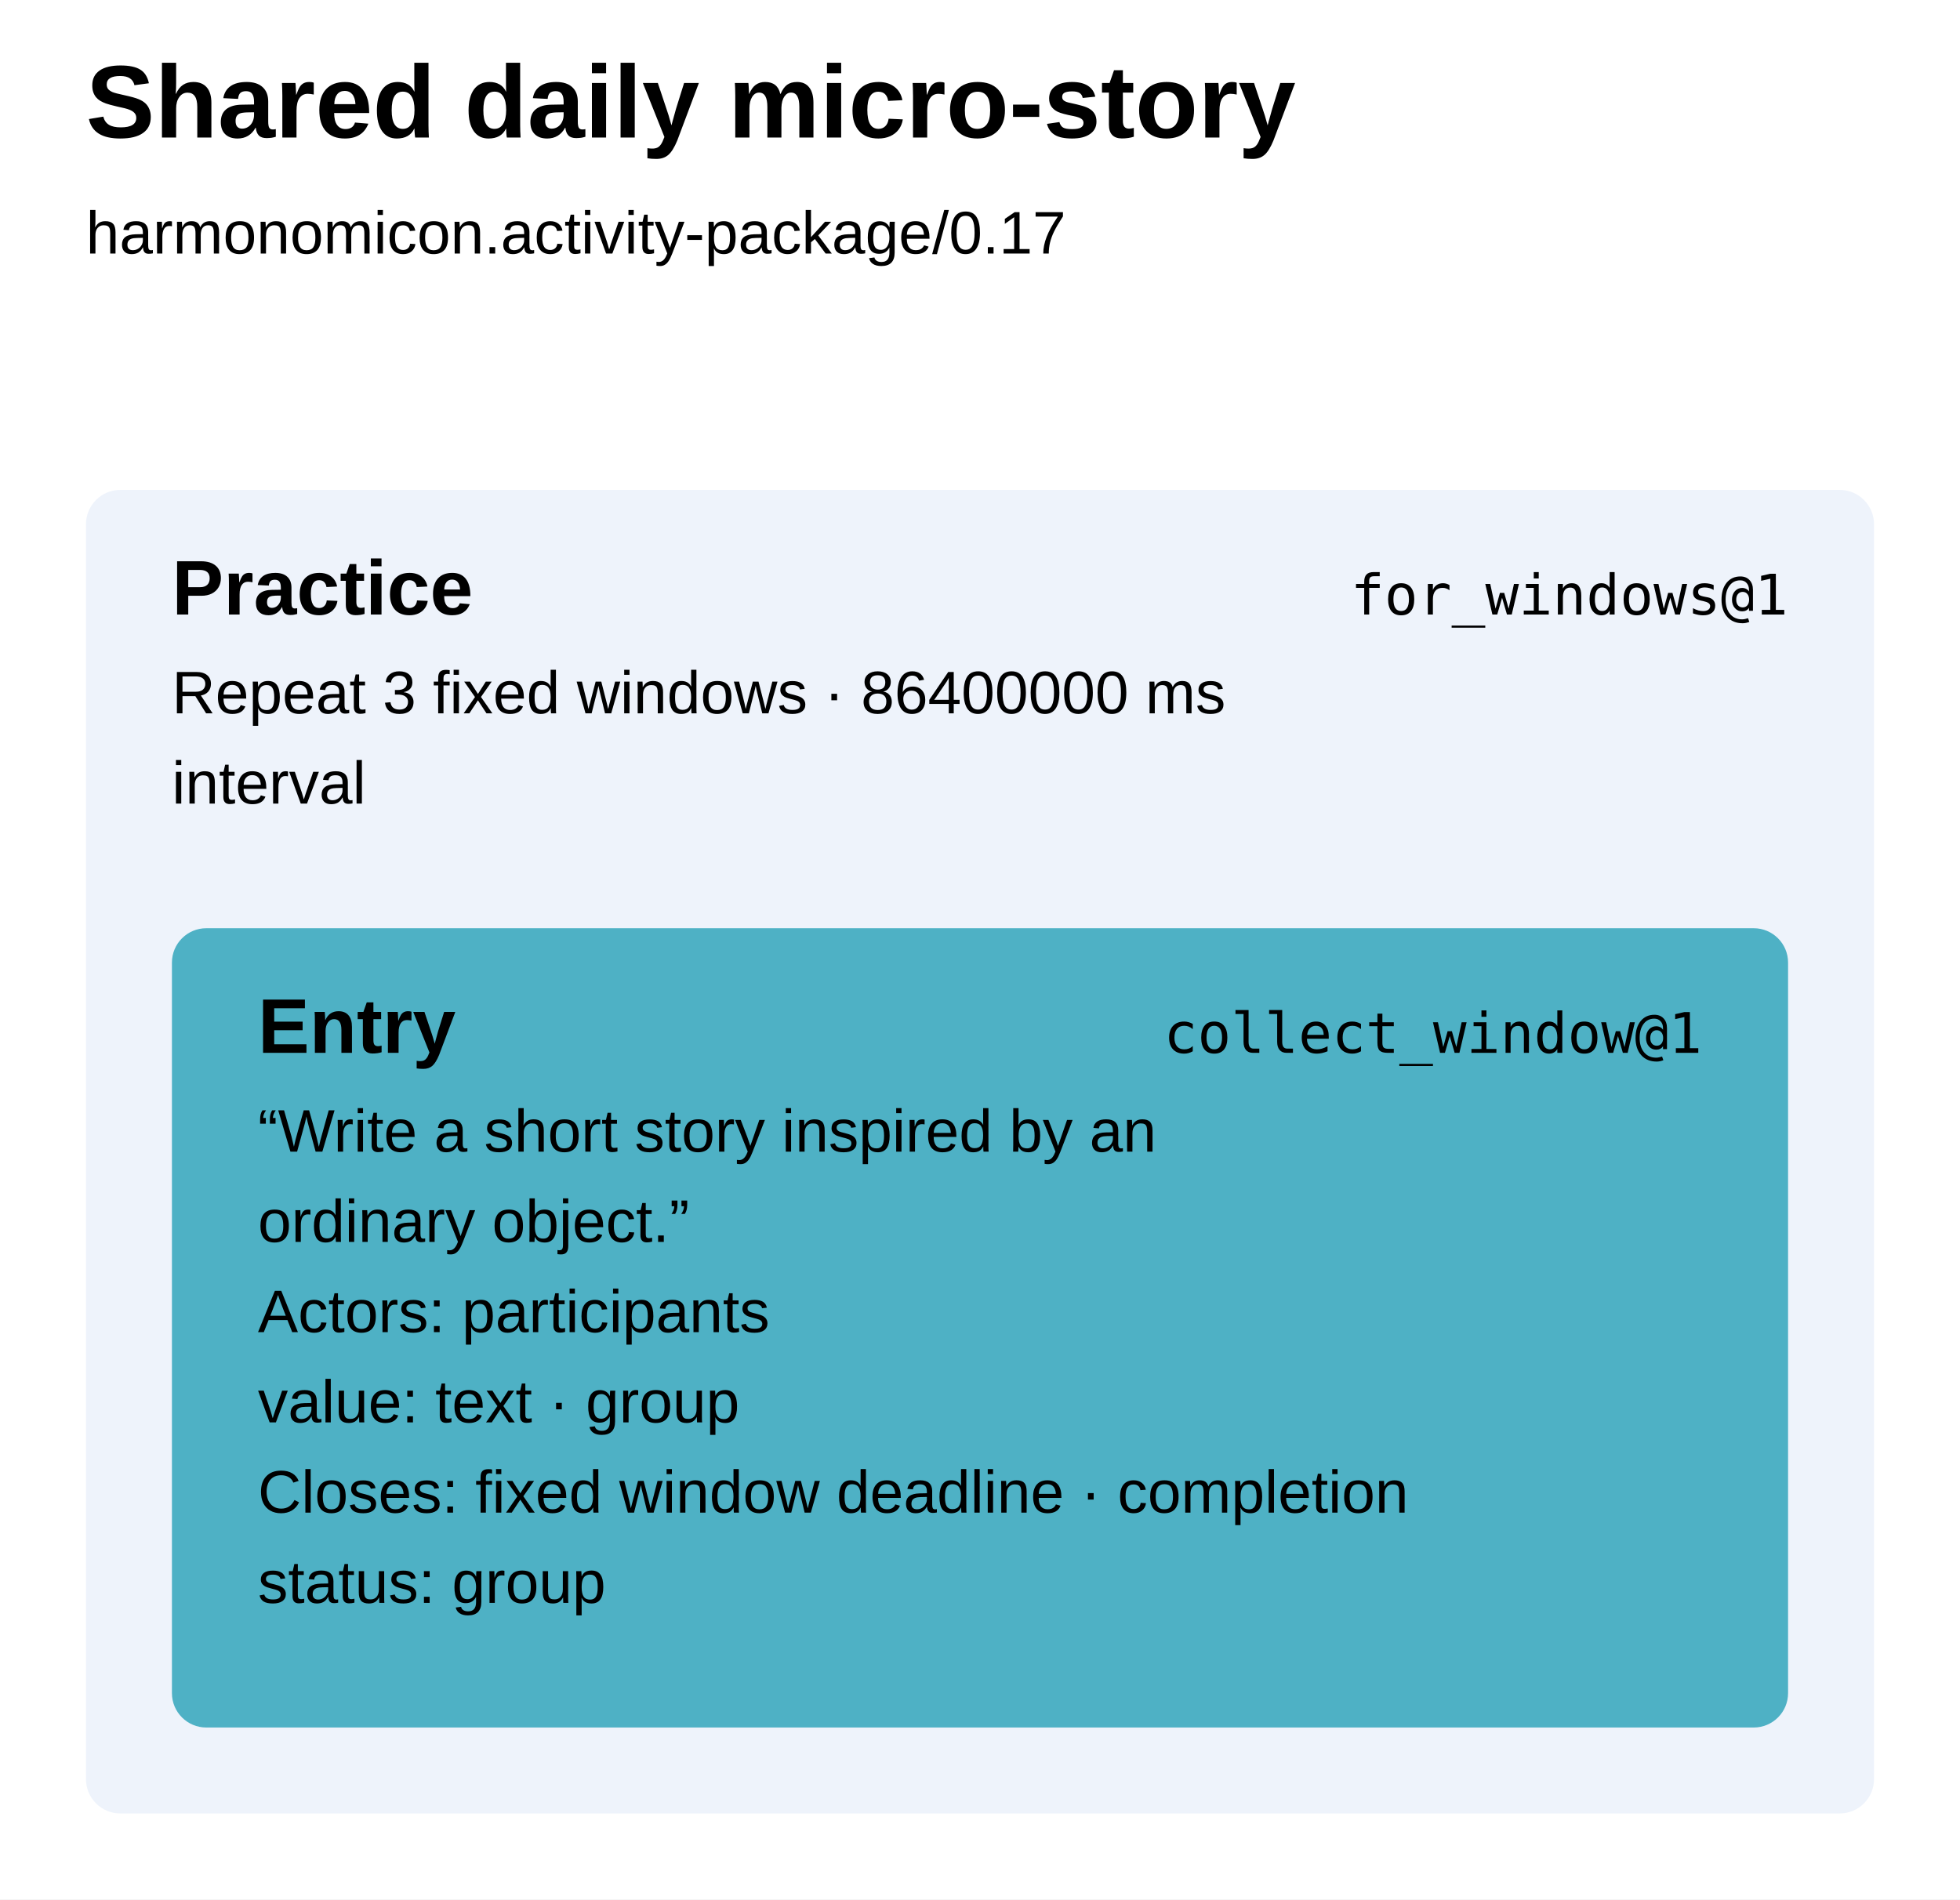
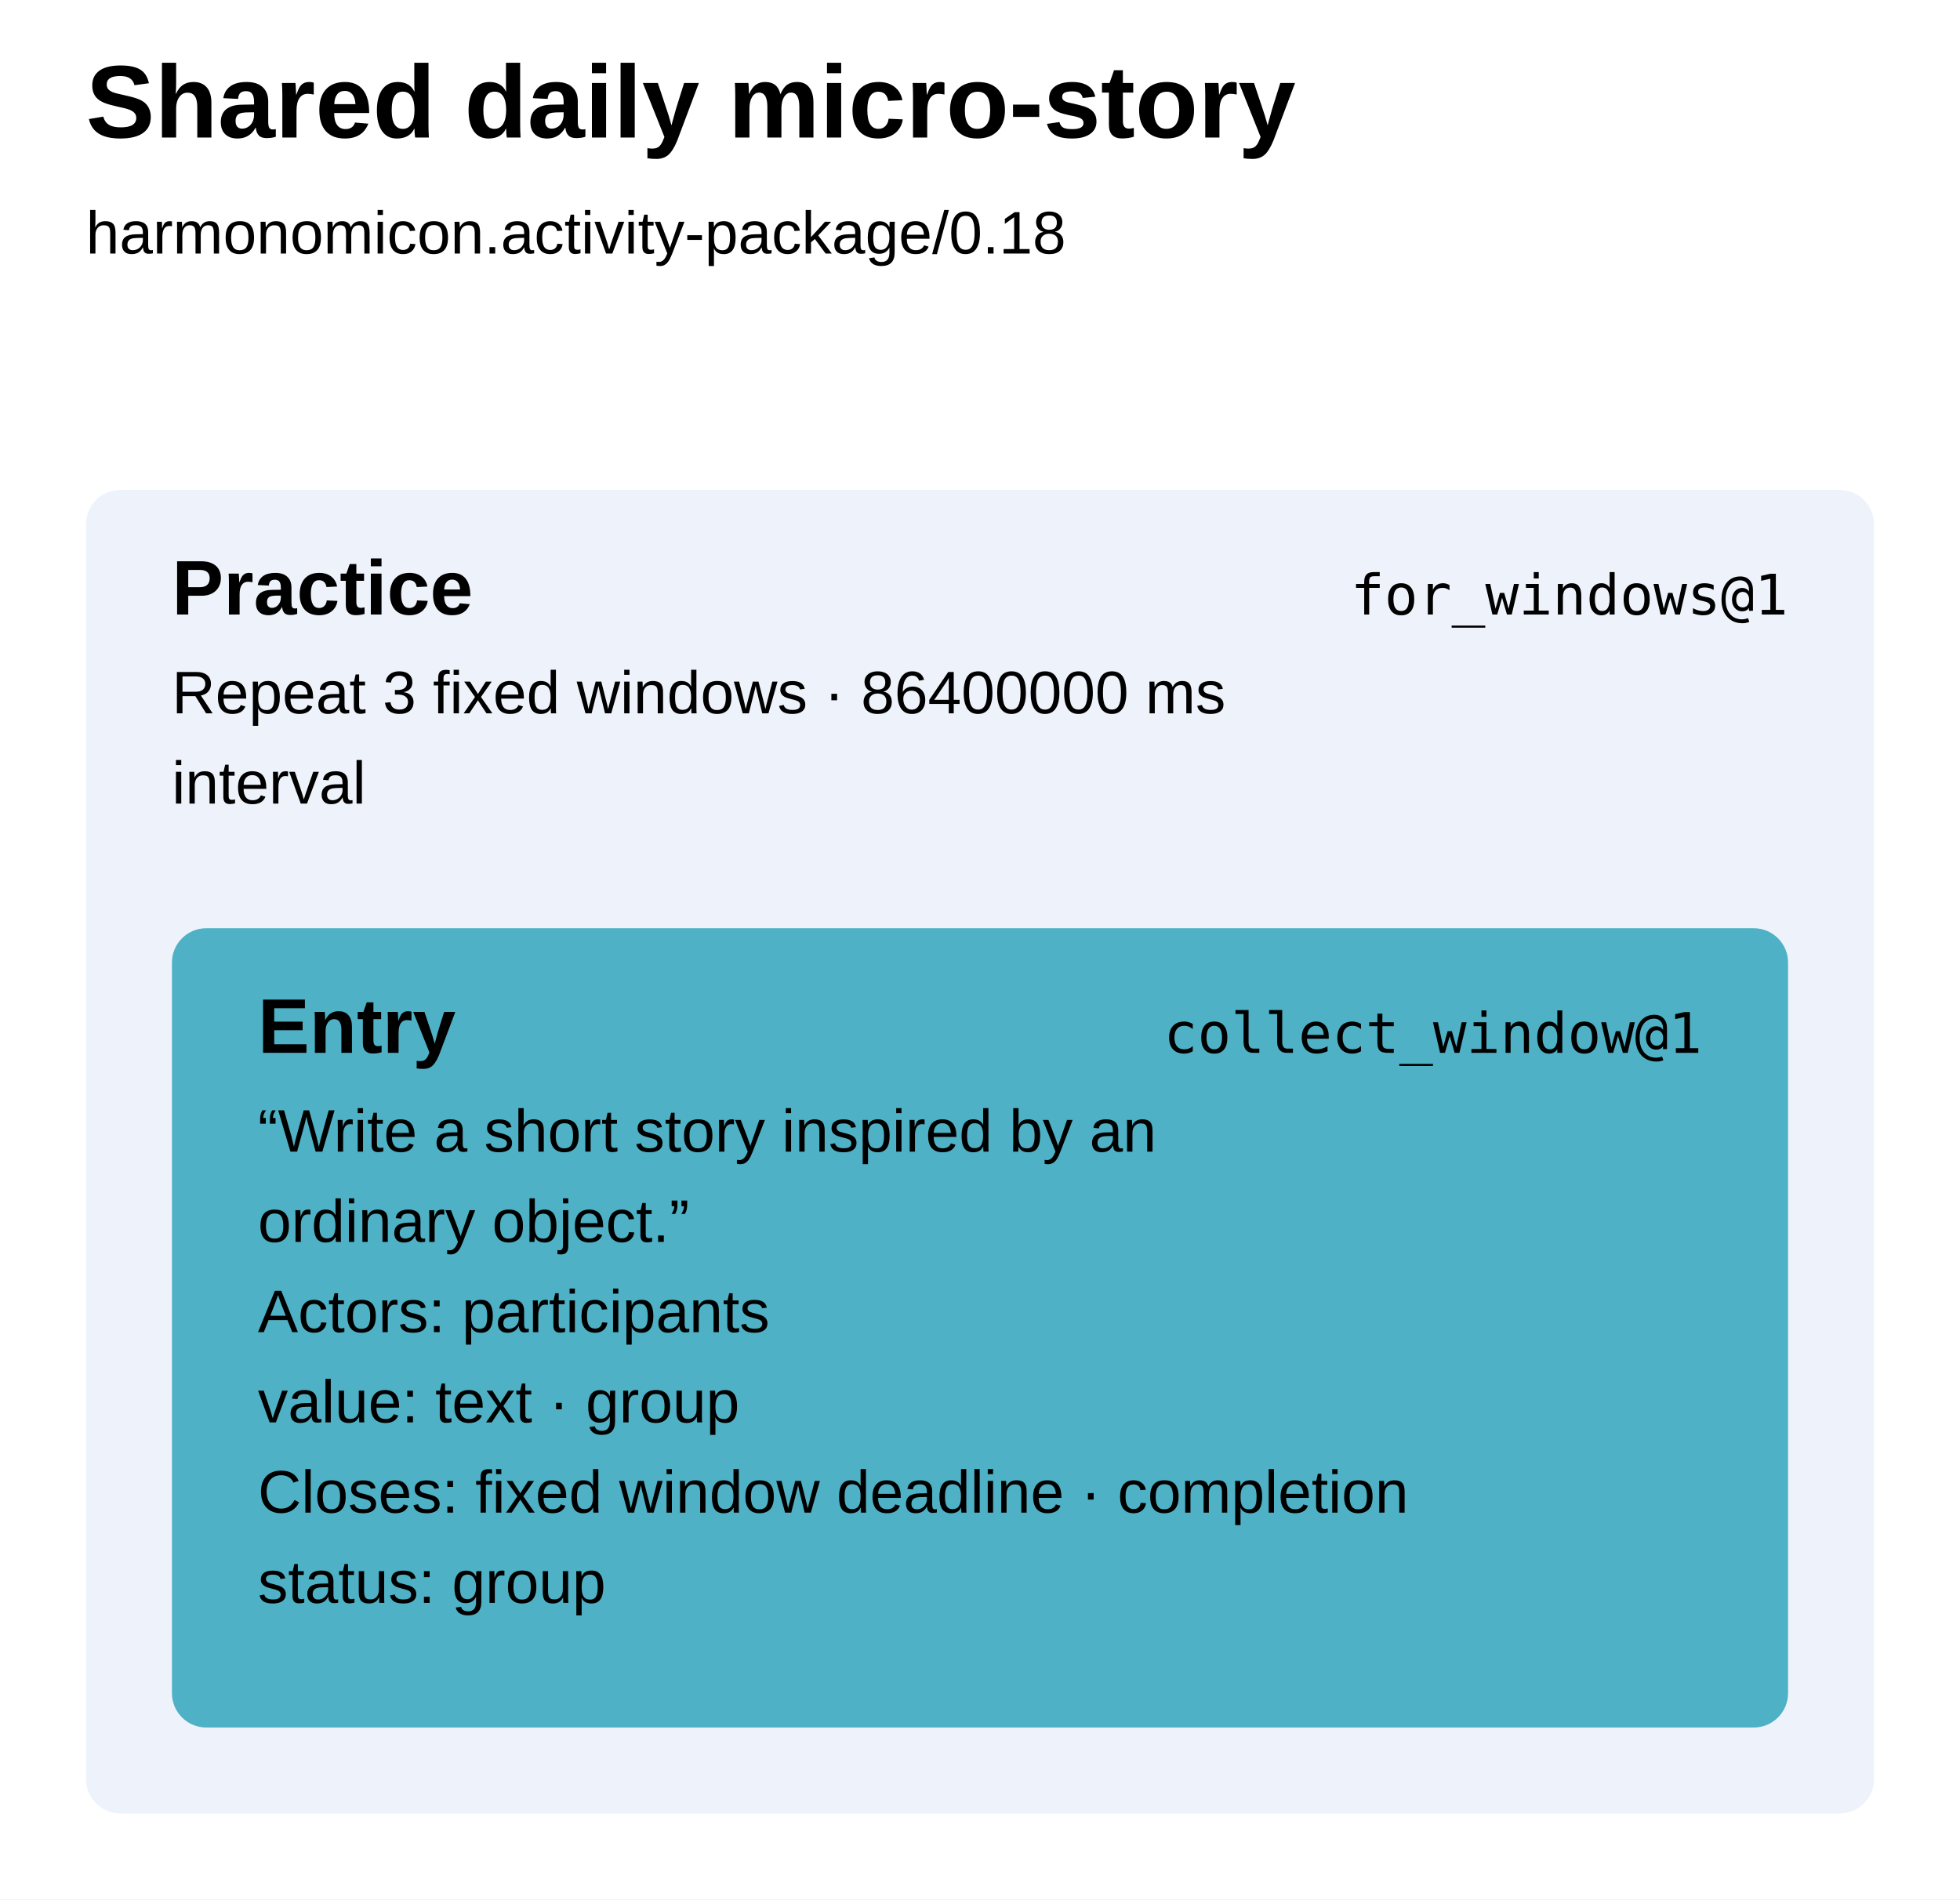
<svg xmlns="http://www.w3.org/2000/svg" width="456" height="442" viewBox="0 0 456 442" aria-label="Shared daily micro-story runbook" style="font-family:Arial,sans-serif;fill:black">
  <defs />
  <rect width="100%" height="100%" fill="white" />
  <text x="20" y="32" font-size="24" font-weight="700">Shared daily micro-story</text>
-   <text x="20" y="59" font-size="14">harmonomicon.activity-package/0.17</text>
+   <text x="20" y="59" font-size="14">harmonomicon.activity-package/0.18</text>
  <g data-step="practice" tabindex="0" role="button" aria-label="practice for_windows@1">
    <rect x="20" y="114" width="416" height="308" rx="8" fill="#eef3fb" />
    <text x="40" y="143" font-weight="700" font-size="18">Practice</text>
    <text x="416" y="143" text-anchor="end" font-family="ui-monospace, SFMono-Regular, Menlo, Consolas, monospace" font-size="13">for_windows@1</text>
    <text x="40" y="166" font-size="14">Repeat 3 fixed windows · 86400000 ms</text>
    <text x="40" y="187" font-size="14">interval</text>
  </g>
  <g data-step="entry" tabindex="0" role="button" aria-label="entry collect_window@1">
    <rect x="40" y="216" width="376" height="186" rx="8" fill="#4eb1c5" />
    <text x="60" y="245" font-weight="700" font-size="18">Entry</text>
    <text x="396" y="245" text-anchor="end" font-family="ui-monospace, SFMono-Regular, Menlo, Consolas, monospace" font-size="13">collect_window@1</text>
    <text x="60" y="268" font-size="14">“Write a short story inspired by an</text>
    <text x="60" y="289" font-size="14">ordinary object.”</text>
    <text x="60" y="310" font-size="14">Actors: participants</text>
    <text x="60" y="331" font-size="14">value: text · group</text>
    <text x="60" y="352" font-size="14">Closes: fixed window deadline · completion</text>
    <text x="60" y="373" font-size="14">status: group</text>
  </g>
</svg>
